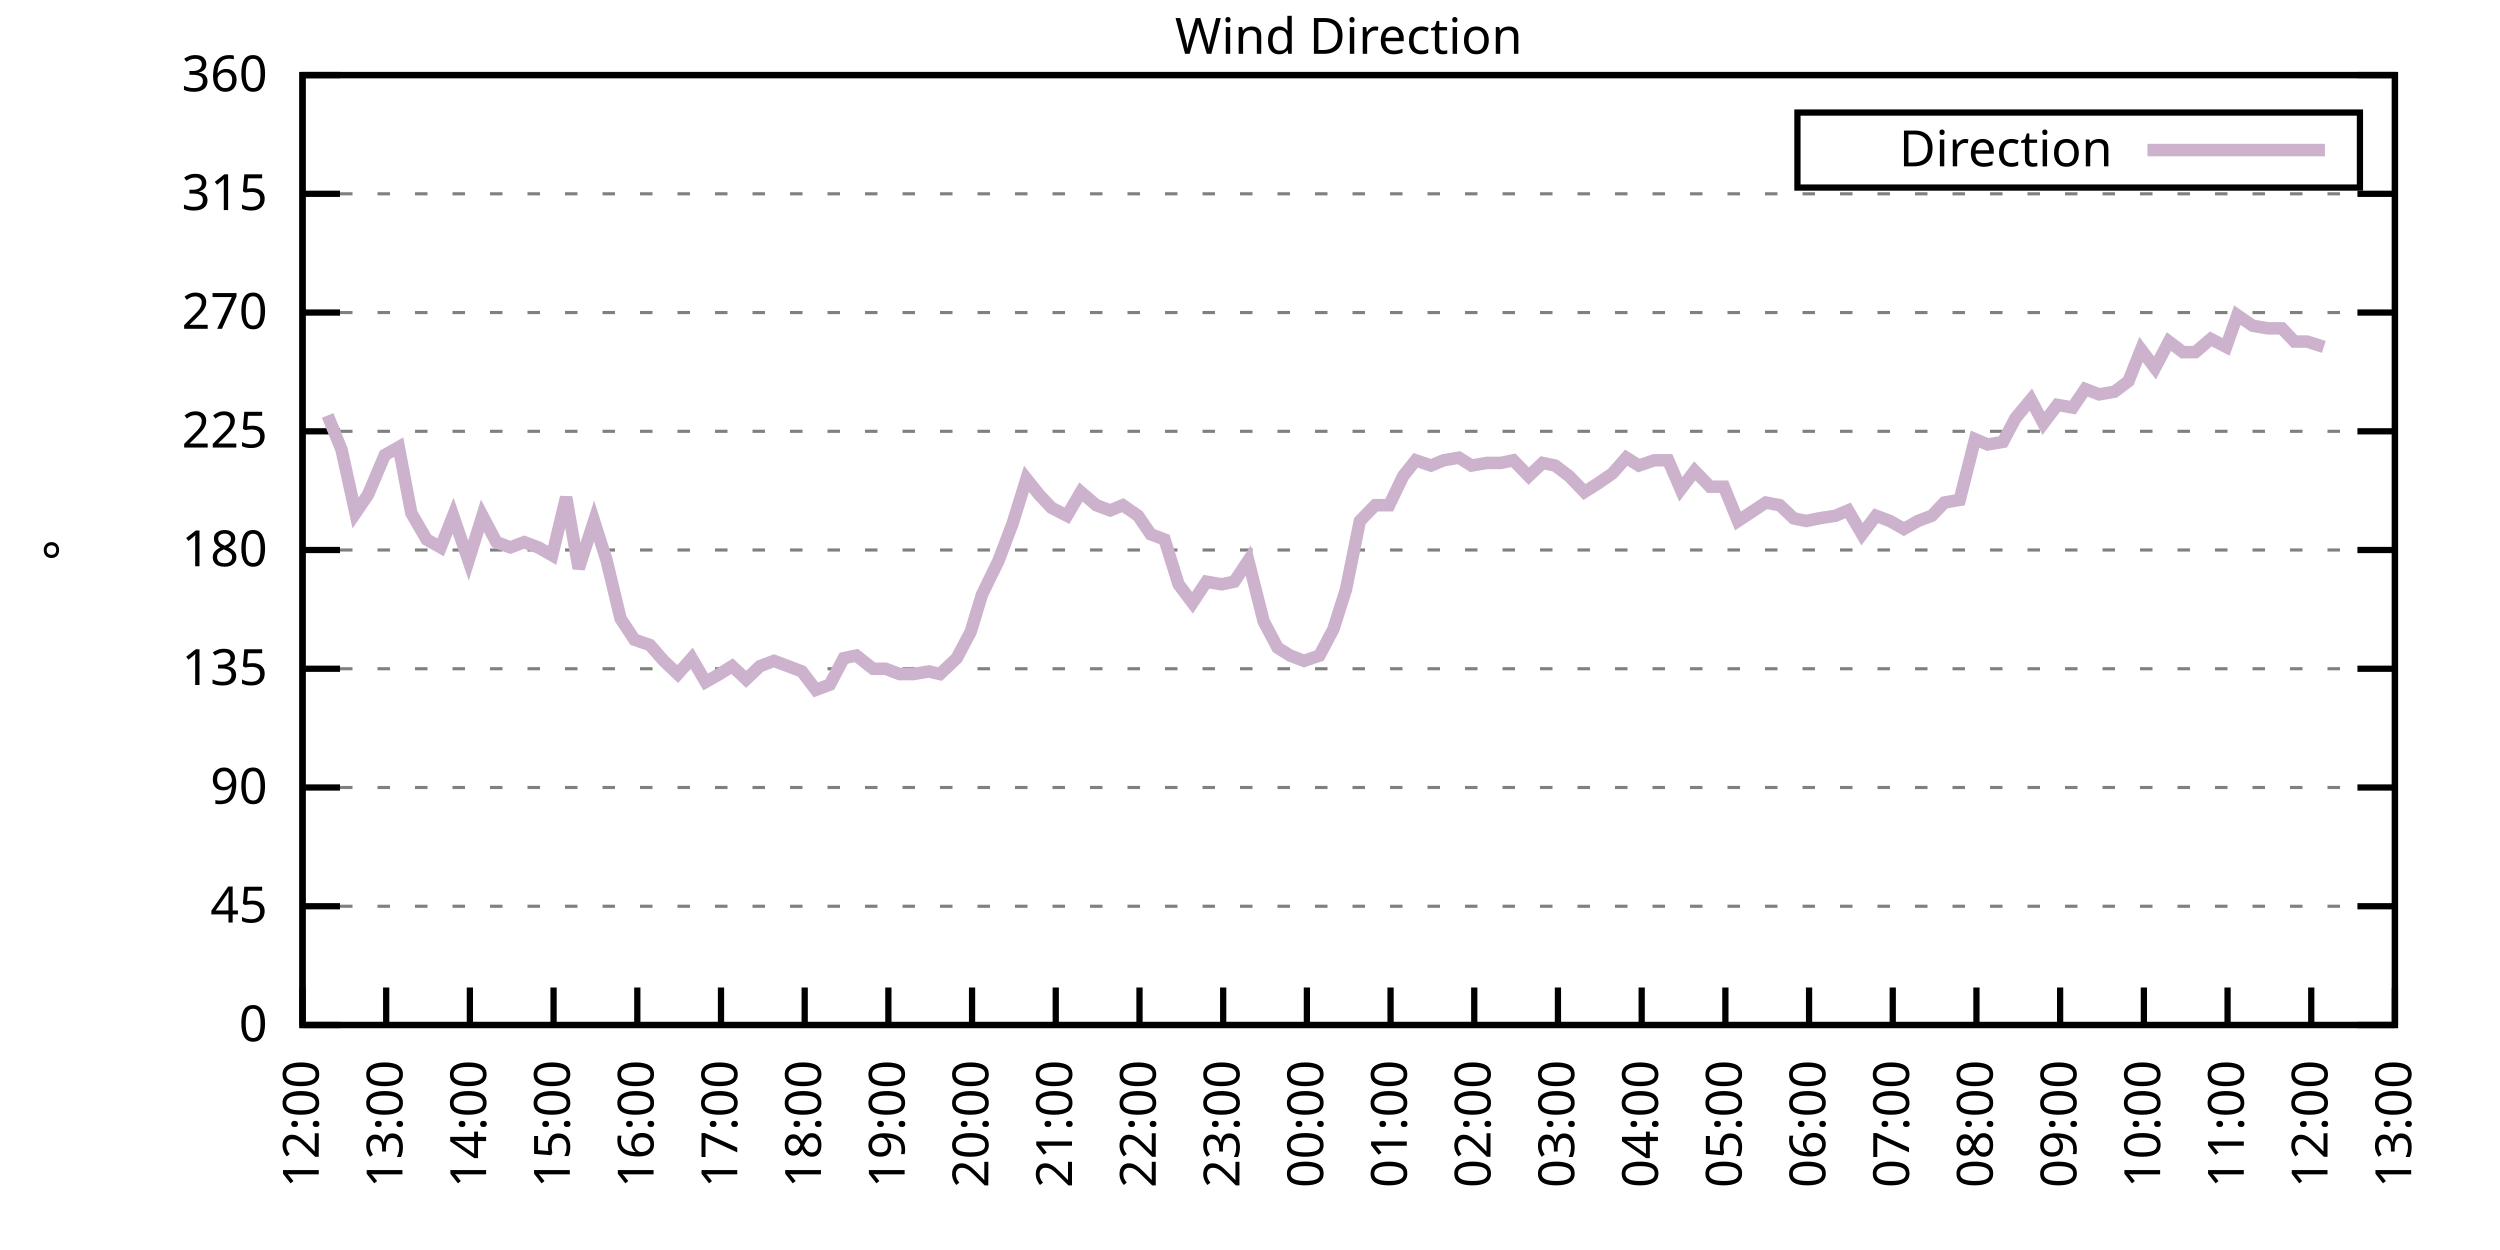
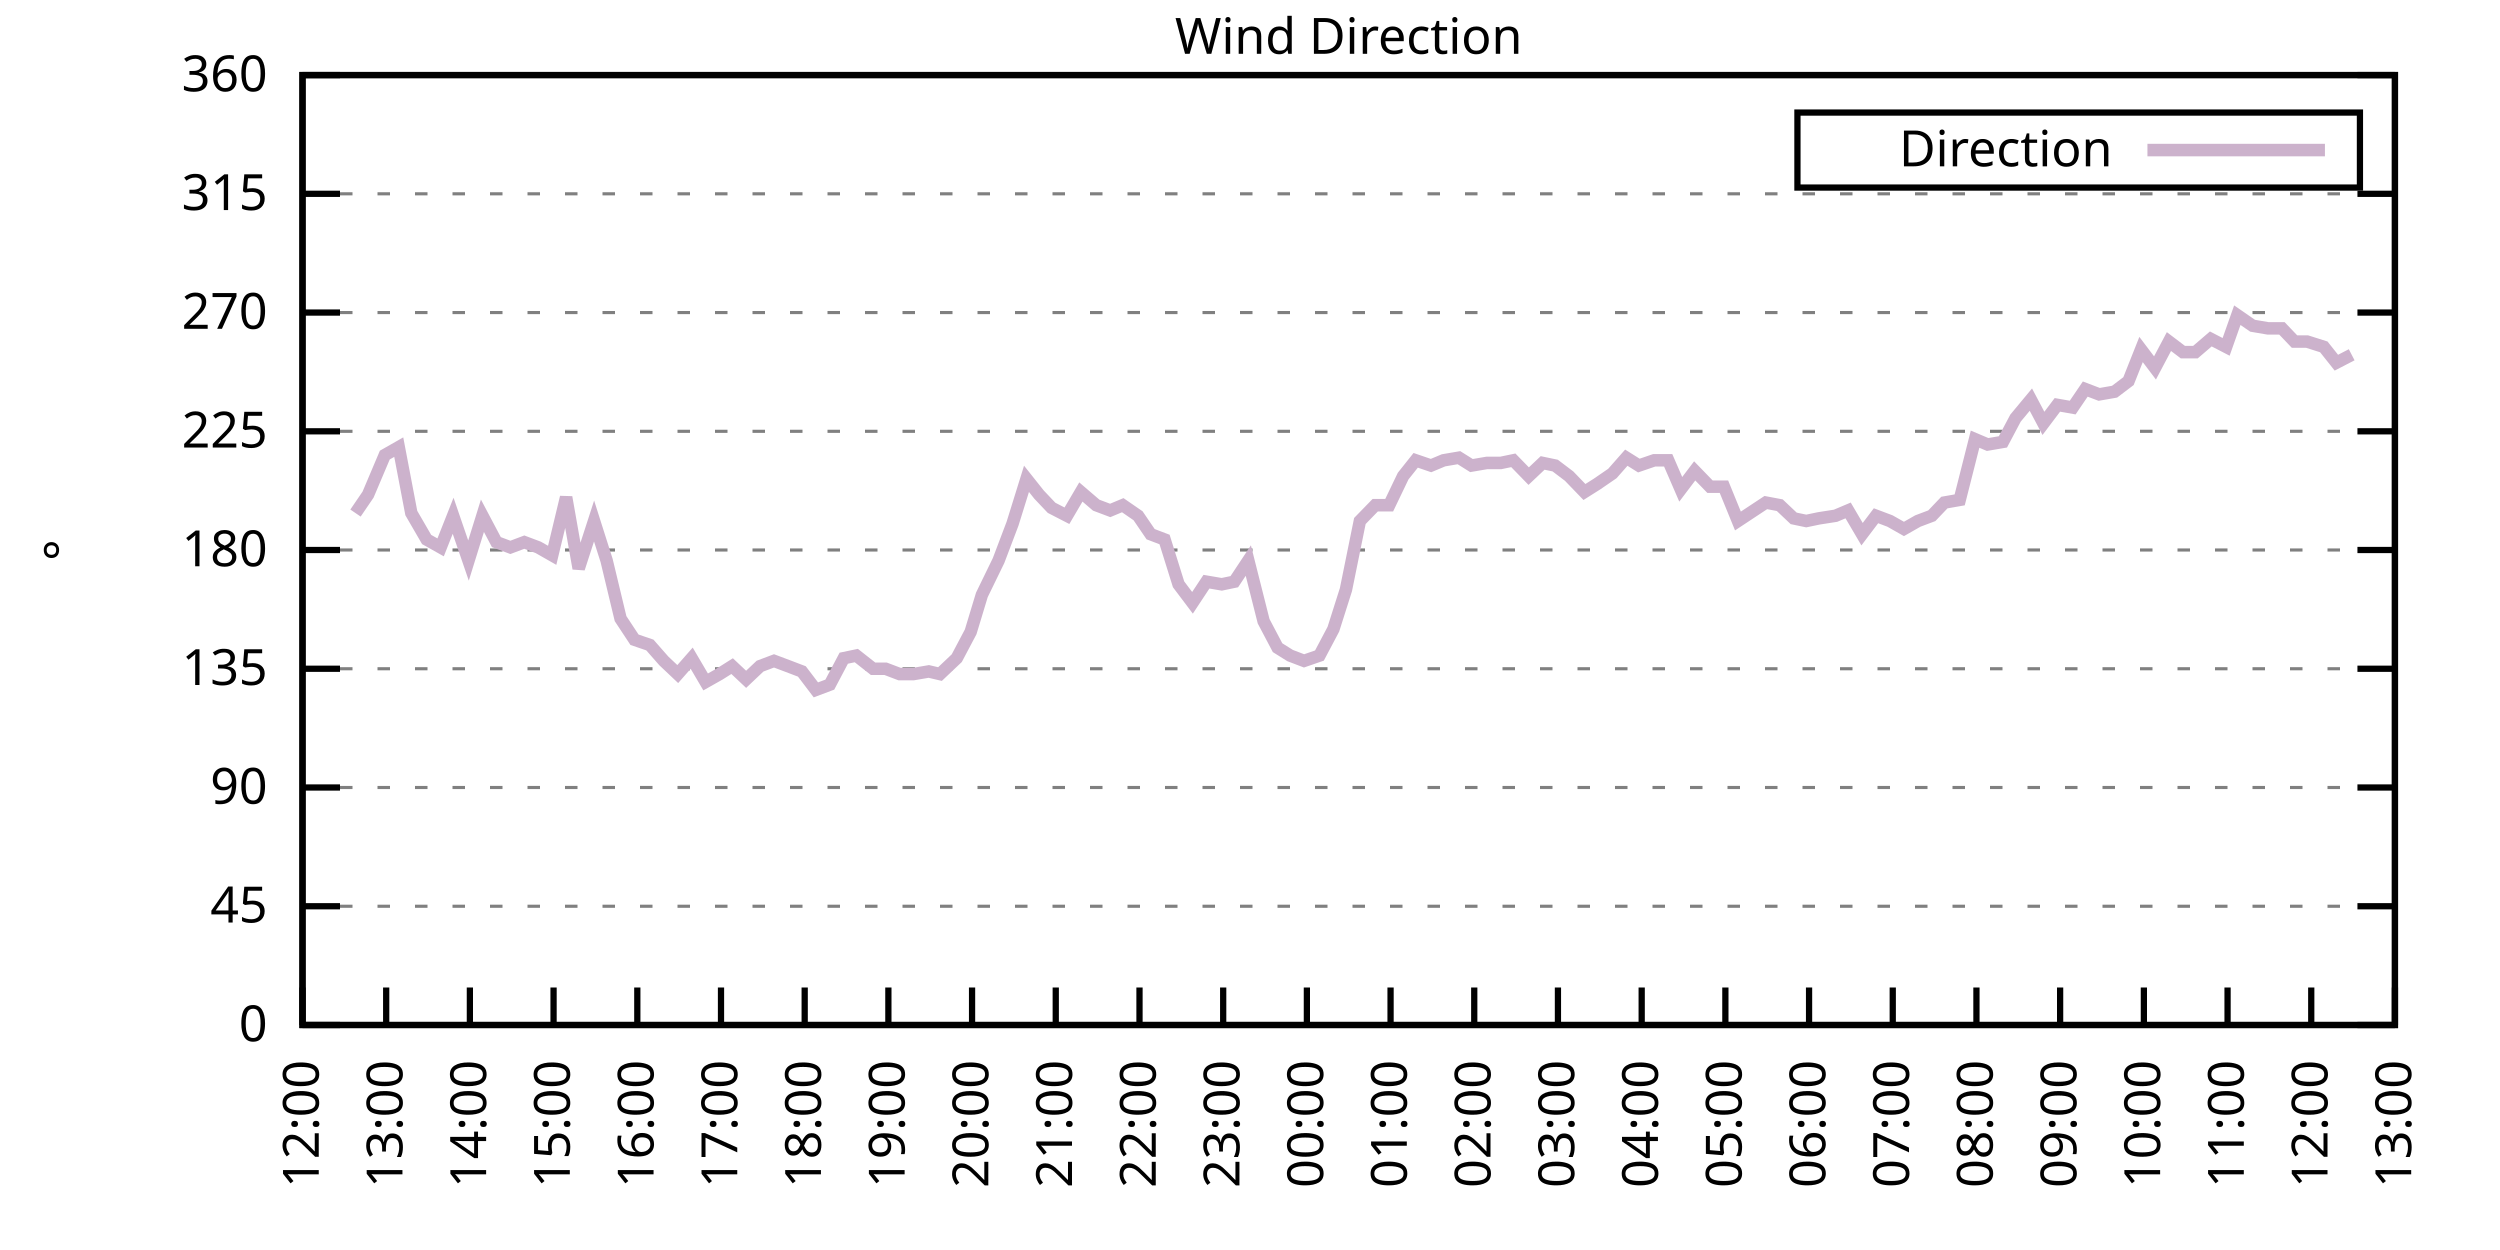
<svg xmlns="http://www.w3.org/2000/svg" xmlns:xlink="http://www.w3.org/1999/xlink" width="400" height="200" viewBox="0 0 400 200">
  <g id="gnuplot_canvas">
    <rect x="0" y="0" width="400" height="200" fill="none" />
    <defs>
      <circle id="gpDot" r="0.5" stroke-width="0.5" stroke="currentColor" />
      <path id="gpPt0" stroke-width="0.333" stroke="currentColor" d="M-1,0 h2 M0,-1 v2" />
      <path id="gpPt1" stroke-width="0.333" stroke="currentColor" d="M-1,-1 L1,1 M1,-1 L-1,1" />
      <path id="gpPt2" stroke-width="0.333" stroke="currentColor" d="M-1,0 L1,0 M0,-1 L0,1 M-1,-1 L1,1 M-1,1 L1,-1" />
      <rect id="gpPt3" stroke-width="0.333" stroke="currentColor" x="-1" y="-1" width="2" height="2" />
      <rect id="gpPt4" stroke-width="0.333" stroke="currentColor" fill="currentColor" x="-1" y="-1" width="2" height="2" />
      <circle id="gpPt5" stroke-width="0.333" stroke="currentColor" cx="0" cy="0" r="1" />
      <use xlink:href="#gpPt5" id="gpPt6" fill="currentColor" stroke="none" />
      <path id="gpPt7" stroke-width="0.333" stroke="currentColor" d="M0,-1.33 L-1.33,0.67 L1.33,0.67 z" />
      <use xlink:href="#gpPt7" id="gpPt8" fill="currentColor" stroke="none" />
      <use xlink:href="#gpPt7" id="gpPt9" stroke="currentColor" transform="rotate(180)" />
      <use xlink:href="#gpPt9" id="gpPt10" fill="currentColor" stroke="none" />
      <use xlink:href="#gpPt3" id="gpPt11" stroke="currentColor" transform="rotate(45)" />
      <use xlink:href="#gpPt11" id="gpPt12" fill="currentColor" stroke="none" />
      <path id="gpPt13" stroke-width="0.333" stroke="currentColor" d="M0,1.330 L1.265,0.411 L0.782,-1.067 L-0.782,-1.076 L-1.265,0.411 z" />
      <use xlink:href="#gpPt13" id="gpPt14" fill="currentColor" stroke="none" />
      <filter id="textbox" filterUnits="objectBoundingBox" x="0" y="0" height="1" width="1">
        <feFlood flood-color="white" flood-opacity="1" result="bgnd" />
        <feComposite in="SourceGraphic" in2="bgnd" operator="atop" />
      </filter>
      <filter id="greybox" filterUnits="objectBoundingBox" x="0" y="0" height="1" width="1">
        <feFlood flood-color="lightgrey" flood-opacity="1" result="grey" />
        <feComposite in="SourceGraphic" in2="grey" operator="atop" />
      </filter>
    </defs>
    <g fill="none" color="white" stroke="currentColor" stroke-width="1.00" stroke-linecap="butt" stroke-linejoin="miter">
</g>
    <g fill="none" color="black" stroke="currentColor" stroke-width="1.00" stroke-linecap="butt" stroke-linejoin="miter">
      <g stroke="none" shape-rendering="crispEdges">
        <polygon fill="rgb(255, 255, 255)" points="48.40,164.00 383.18,164.00 383.18,12.02 48.40,12.02 " />
      </g>
    </g>
    <g fill="none" color="black" stroke="currentColor" stroke-width="1.00" stroke-linecap="butt" stroke-linejoin="miter">
</g>
    <g fill="none" color="black" stroke="black" stroke-width="0.50" stroke-linecap="butt" stroke-linejoin="miter">
</g>
    <g fill="none" color="gray" stroke="currentColor" stroke-width="0.50" stroke-linecap="butt" stroke-linejoin="miter">
      <path stroke="gray" stroke-dasharray="2,4" class="gridline" d="M48.40,164.00 L383.19,164.00  " />
    </g>
    <g fill="none" color="gray" stroke="gray" stroke-width="1.00" stroke-linecap="butt" stroke-linejoin="miter">
</g>
    <g fill="none" color="black" stroke="currentColor" stroke-width="1.00" stroke-linecap="butt" stroke-linejoin="miter">
      <path stroke="black" d="M48.40,164.00 L54.40,164.00 M383.19,164.00 L377.19,164.00  " />
      <g transform="translate(42.80,166.60)" stroke="none" fill="black" font-family="Sans" font-size="8.00" text-anchor="end">
        <text>
          <tspan font-family="Sans"> 0</tspan>
        </text>
      </g>
    </g>
    <g fill="none" color="black" stroke="currentColor" stroke-width="1.00" stroke-linecap="butt" stroke-linejoin="miter">
</g>
    <g fill="none" color="black" stroke="black" stroke-width="0.50" stroke-linecap="butt" stroke-linejoin="miter">
</g>
    <g fill="none" color="gray" stroke="currentColor" stroke-width="0.50" stroke-linecap="butt" stroke-linejoin="miter">
      <path stroke="gray" stroke-dasharray="2,4" class="gridline" d="M48.40,145.00 L383.19,145.00  " />
    </g>
    <g fill="none" color="gray" stroke="gray" stroke-width="1.00" stroke-linecap="butt" stroke-linejoin="miter">
</g>
    <g fill="none" color="black" stroke="currentColor" stroke-width="1.00" stroke-linecap="butt" stroke-linejoin="miter">
      <path stroke="black" d="M48.40,145.00 L54.40,145.00 M383.19,145.00 L377.19,145.00  " />
      <g transform="translate(42.80,147.60)" stroke="none" fill="black" font-family="Sans" font-size="8.00" text-anchor="end">
        <text>
          <tspan font-family="Sans"> 45</tspan>
        </text>
      </g>
    </g>
    <g fill="none" color="black" stroke="currentColor" stroke-width="1.00" stroke-linecap="butt" stroke-linejoin="miter">
</g>
    <g fill="none" color="black" stroke="black" stroke-width="0.50" stroke-linecap="butt" stroke-linejoin="miter">
</g>
    <g fill="none" color="gray" stroke="currentColor" stroke-width="0.50" stroke-linecap="butt" stroke-linejoin="miter">
      <path stroke="gray" stroke-dasharray="2,4" class="gridline" d="M48.40,126.00 L383.19,126.00  " />
    </g>
    <g fill="none" color="gray" stroke="gray" stroke-width="1.00" stroke-linecap="butt" stroke-linejoin="miter">
</g>
    <g fill="none" color="black" stroke="currentColor" stroke-width="1.00" stroke-linecap="butt" stroke-linejoin="miter">
      <path stroke="black" d="M48.40,126.00 L54.40,126.00 M383.19,126.00 L377.19,126.00  " />
      <g transform="translate(42.80,128.60)" stroke="none" fill="black" font-family="Sans" font-size="8.00" text-anchor="end">
        <text>
          <tspan font-family="Sans"> 90</tspan>
        </text>
      </g>
    </g>
    <g fill="none" color="black" stroke="currentColor" stroke-width="1.00" stroke-linecap="butt" stroke-linejoin="miter">
</g>
    <g fill="none" color="black" stroke="black" stroke-width="0.50" stroke-linecap="butt" stroke-linejoin="miter">
</g>
    <g fill="none" color="gray" stroke="currentColor" stroke-width="0.50" stroke-linecap="butt" stroke-linejoin="miter">
      <path stroke="gray" stroke-dasharray="2,4" class="gridline" d="M48.40,107.00 L383.19,107.00  " />
    </g>
    <g fill="none" color="gray" stroke="gray" stroke-width="1.00" stroke-linecap="butt" stroke-linejoin="miter">
</g>
    <g fill="none" color="black" stroke="currentColor" stroke-width="1.00" stroke-linecap="butt" stroke-linejoin="miter">
      <path stroke="black" d="M48.40,107.00 L54.40,107.00 M383.19,107.00 L377.19,107.00  " />
      <g transform="translate(42.80,109.60)" stroke="none" fill="black" font-family="Sans" font-size="8.00" text-anchor="end">
        <text>
          <tspan font-family="Sans"> 135</tspan>
        </text>
      </g>
    </g>
    <g fill="none" color="black" stroke="currentColor" stroke-width="1.00" stroke-linecap="butt" stroke-linejoin="miter">
</g>
    <g fill="none" color="black" stroke="black" stroke-width="0.50" stroke-linecap="butt" stroke-linejoin="miter">
</g>
    <g fill="none" color="gray" stroke="currentColor" stroke-width="0.50" stroke-linecap="butt" stroke-linejoin="miter">
      <path stroke="gray" stroke-dasharray="2,4" class="gridline" d="M48.40,88.00 L383.19,88.00  " />
    </g>
    <g fill="none" color="gray" stroke="gray" stroke-width="1.00" stroke-linecap="butt" stroke-linejoin="miter">
</g>
    <g fill="none" color="black" stroke="currentColor" stroke-width="1.00" stroke-linecap="butt" stroke-linejoin="miter">
      <path stroke="black" d="M48.40,88.00 L54.40,88.00 M383.19,88.00 L377.19,88.00  " />
      <g transform="translate(42.80,90.60)" stroke="none" fill="black" font-family="Sans" font-size="8.00" text-anchor="end">
        <text>
          <tspan font-family="Sans"> 180</tspan>
        </text>
      </g>
    </g>
    <g fill="none" color="black" stroke="currentColor" stroke-width="1.00" stroke-linecap="butt" stroke-linejoin="miter">
</g>
    <g fill="none" color="black" stroke="black" stroke-width="0.50" stroke-linecap="butt" stroke-linejoin="miter">
</g>
    <g fill="none" color="gray" stroke="currentColor" stroke-width="0.50" stroke-linecap="butt" stroke-linejoin="miter">
      <path stroke="gray" stroke-dasharray="2,4" class="gridline" d="M48.40,69.01 L383.19,69.01  " />
    </g>
    <g fill="none" color="gray" stroke="gray" stroke-width="1.00" stroke-linecap="butt" stroke-linejoin="miter">
</g>
    <g fill="none" color="black" stroke="currentColor" stroke-width="1.00" stroke-linecap="butt" stroke-linejoin="miter">
      <path stroke="black" d="M48.40,69.01 L54.40,69.01 M383.19,69.01 L377.19,69.01  " />
      <g transform="translate(42.80,71.61)" stroke="none" fill="black" font-family="Sans" font-size="8.00" text-anchor="end">
        <text>
          <tspan font-family="Sans"> 225</tspan>
        </text>
      </g>
    </g>
    <g fill="none" color="black" stroke="currentColor" stroke-width="1.00" stroke-linecap="butt" stroke-linejoin="miter">
</g>
    <g fill="none" color="black" stroke="black" stroke-width="0.50" stroke-linecap="butt" stroke-linejoin="miter">
</g>
    <g fill="none" color="gray" stroke="currentColor" stroke-width="0.50" stroke-linecap="butt" stroke-linejoin="miter">
      <path stroke="gray" stroke-dasharray="2,4" class="gridline" d="M48.40,50.01 L383.19,50.01  " />
    </g>
    <g fill="none" color="gray" stroke="gray" stroke-width="1.00" stroke-linecap="butt" stroke-linejoin="miter">
</g>
    <g fill="none" color="black" stroke="currentColor" stroke-width="1.00" stroke-linecap="butt" stroke-linejoin="miter">
      <path stroke="black" d="M48.40,50.01 L54.40,50.01 M383.19,50.01 L377.19,50.01  " />
      <g transform="translate(42.80,52.61)" stroke="none" fill="black" font-family="Sans" font-size="8.00" text-anchor="end">
        <text>
          <tspan font-family="Sans"> 270</tspan>
        </text>
      </g>
    </g>
    <g fill="none" color="black" stroke="currentColor" stroke-width="1.00" stroke-linecap="butt" stroke-linejoin="miter">
</g>
    <g fill="none" color="black" stroke="black" stroke-width="0.50" stroke-linecap="butt" stroke-linejoin="miter">
</g>
    <g fill="none" color="gray" stroke="currentColor" stroke-width="0.50" stroke-linecap="butt" stroke-linejoin="miter">
      <path stroke="gray" stroke-dasharray="2,4" class="gridline" d="M48.40,31.01 L383.19,31.01  " />
    </g>
    <g fill="none" color="gray" stroke="gray" stroke-width="1.00" stroke-linecap="butt" stroke-linejoin="miter">
</g>
    <g fill="none" color="black" stroke="currentColor" stroke-width="1.00" stroke-linecap="butt" stroke-linejoin="miter">
      <path stroke="black" d="M48.40,31.01 L54.40,31.01 M383.19,31.01 L377.19,31.01  " />
      <g transform="translate(42.80,33.61)" stroke="none" fill="black" font-family="Sans" font-size="8.00" text-anchor="end">
        <text>
          <tspan font-family="Sans"> 315</tspan>
        </text>
      </g>
    </g>
    <g fill="none" color="black" stroke="currentColor" stroke-width="1.00" stroke-linecap="butt" stroke-linejoin="miter">
</g>
    <g fill="none" color="black" stroke="black" stroke-width="0.50" stroke-linecap="butt" stroke-linejoin="miter">
</g>
    <g fill="none" color="gray" stroke="currentColor" stroke-width="0.50" stroke-linecap="butt" stroke-linejoin="miter">
      <path stroke="gray" stroke-dasharray="2,4" class="gridline" d="M48.40,12.01 L383.19,12.01  " />
    </g>
    <g fill="none" color="gray" stroke="gray" stroke-width="1.00" stroke-linecap="butt" stroke-linejoin="miter">
</g>
    <g fill="none" color="black" stroke="currentColor" stroke-width="1.00" stroke-linecap="butt" stroke-linejoin="miter">
      <path stroke="black" d="M48.40,12.01 L54.40,12.01 M383.19,12.01 L377.19,12.01  " />
      <g transform="translate(42.80,14.61)" stroke="none" fill="black" font-family="Sans" font-size="8.00" text-anchor="end">
        <text>
          <tspan font-family="Sans"> 360</tspan>
        </text>
      </g>
    </g>
    <g fill="none" color="black" stroke="currentColor" stroke-width="1.00" stroke-linecap="butt" stroke-linejoin="miter">
      <path stroke="black" d="M48.40,164.00 L48.40,158.00  " />
      <g transform="translate(51.00,169.60) rotate(270.00)" stroke="none" fill="black" font-family="Sans" font-size="8.00" text-anchor="end">
        <text>
          <tspan font-family="Sans">12:00</tspan>
        </text>
      </g>
    </g>
    <g fill="none" color="black" stroke="currentColor" stroke-width="1.00" stroke-linecap="butt" stroke-linejoin="miter">
      <path stroke="black" d="M61.79,164.00 L61.79,158.00  " />
      <g transform="translate(64.39,169.60) rotate(270.00)" stroke="none" fill="black" font-family="Sans" font-size="8.00" text-anchor="end">
        <text>
          <tspan font-family="Sans">13:00</tspan>
        </text>
      </g>
    </g>
    <g fill="none" color="black" stroke="currentColor" stroke-width="1.00" stroke-linecap="butt" stroke-linejoin="miter">
      <path stroke="black" d="M75.18,164.00 L75.18,158.00  " />
      <g transform="translate(77.78,169.60) rotate(270.00)" stroke="none" fill="black" font-family="Sans" font-size="8.00" text-anchor="end">
        <text>
          <tspan font-family="Sans">14:00</tspan>
        </text>
      </g>
    </g>
    <g fill="none" color="black" stroke="currentColor" stroke-width="1.00" stroke-linecap="butt" stroke-linejoin="miter">
      <path stroke="black" d="M88.57,164.00 L88.57,158.00  " />
      <g transform="translate(91.17,169.60) rotate(270.00)" stroke="none" fill="black" font-family="Sans" font-size="8.00" text-anchor="end">
        <text>
          <tspan font-family="Sans">15:00</tspan>
        </text>
      </g>
    </g>
    <g fill="none" color="black" stroke="currentColor" stroke-width="1.00" stroke-linecap="butt" stroke-linejoin="miter">
      <path stroke="black" d="M101.97,164.00 L101.97,158.00  " />
      <g transform="translate(104.57,169.60) rotate(270.00)" stroke="none" fill="black" font-family="Sans" font-size="8.00" text-anchor="end">
        <text>
          <tspan font-family="Sans">16:00</tspan>
        </text>
      </g>
    </g>
    <g fill="none" color="black" stroke="currentColor" stroke-width="1.00" stroke-linecap="butt" stroke-linejoin="miter">
      <path stroke="black" d="M115.36,164.00 L115.36,158.00  " />
      <g transform="translate(117.96,169.60) rotate(270.00)" stroke="none" fill="black" font-family="Sans" font-size="8.00" text-anchor="end">
        <text>
          <tspan font-family="Sans">17:00</tspan>
        </text>
      </g>
    </g>
    <g fill="none" color="black" stroke="currentColor" stroke-width="1.00" stroke-linecap="butt" stroke-linejoin="miter">
      <path stroke="black" d="M128.75,164.00 L128.75,158.00  " />
      <g transform="translate(131.35,169.60) rotate(270.00)" stroke="none" fill="black" font-family="Sans" font-size="8.00" text-anchor="end">
        <text>
          <tspan font-family="Sans">18:00</tspan>
        </text>
      </g>
    </g>
    <g fill="none" color="black" stroke="currentColor" stroke-width="1.00" stroke-linecap="butt" stroke-linejoin="miter">
      <path stroke="black" d="M142.14,164.00 L142.14,158.00  " />
      <g transform="translate(144.74,169.60) rotate(270.00)" stroke="none" fill="black" font-family="Sans" font-size="8.00" text-anchor="end">
        <text>
          <tspan font-family="Sans">19:00</tspan>
        </text>
      </g>
    </g>
    <g fill="none" color="black" stroke="currentColor" stroke-width="1.00" stroke-linecap="butt" stroke-linejoin="miter">
      <path stroke="black" d="M155.53,164.00 L155.53,158.00  " />
      <g transform="translate(158.13,169.60) rotate(270.00)" stroke="none" fill="black" font-family="Sans" font-size="8.00" text-anchor="end">
        <text>
          <tspan font-family="Sans">20:00</tspan>
        </text>
      </g>
    </g>
    <g fill="none" color="black" stroke="currentColor" stroke-width="1.00" stroke-linecap="butt" stroke-linejoin="miter">
      <path stroke="black" d="M168.92,164.00 L168.92,158.00  " />
      <g transform="translate(171.52,169.60) rotate(270.00)" stroke="none" fill="black" font-family="Sans" font-size="8.00" text-anchor="end">
        <text>
          <tspan font-family="Sans">21:00</tspan>
        </text>
      </g>
    </g>
    <g fill="none" color="black" stroke="currentColor" stroke-width="1.00" stroke-linecap="butt" stroke-linejoin="miter">
      <path stroke="black" d="M182.32,164.00 L182.32,158.00  " />
      <g transform="translate(184.92,169.60) rotate(270.00)" stroke="none" fill="black" font-family="Sans" font-size="8.00" text-anchor="end">
        <text>
          <tspan font-family="Sans">22:00</tspan>
        </text>
      </g>
    </g>
    <g fill="none" color="black" stroke="currentColor" stroke-width="1.00" stroke-linecap="butt" stroke-linejoin="miter">
      <path stroke="black" d="M195.71,164.00 L195.71,158.00  " />
      <g transform="translate(198.31,169.60) rotate(270.00)" stroke="none" fill="black" font-family="Sans" font-size="8.00" text-anchor="end">
        <text>
          <tspan font-family="Sans">23:00</tspan>
        </text>
      </g>
    </g>
    <g fill="none" color="black" stroke="currentColor" stroke-width="1.00" stroke-linecap="butt" stroke-linejoin="miter">
      <path stroke="black" d="M209.10,164.00 L209.10,158.00  " />
      <g transform="translate(211.70,169.60) rotate(270.00)" stroke="none" fill="black" font-family="Sans" font-size="8.00" text-anchor="end">
        <text>
          <tspan font-family="Sans">00:00</tspan>
        </text>
      </g>
    </g>
    <g fill="none" color="black" stroke="currentColor" stroke-width="1.00" stroke-linecap="butt" stroke-linejoin="miter">
      <path stroke="black" d="M222.49,164.00 L222.49,158.00  " />
      <g transform="translate(225.09,169.60) rotate(270.00)" stroke="none" fill="black" font-family="Sans" font-size="8.00" text-anchor="end">
        <text>
          <tspan font-family="Sans">01:00</tspan>
        </text>
      </g>
    </g>
    <g fill="none" color="black" stroke="currentColor" stroke-width="1.00" stroke-linecap="butt" stroke-linejoin="miter">
      <path stroke="black" d="M235.88,164.00 L235.88,158.00  " />
      <g transform="translate(238.48,169.60) rotate(270.00)" stroke="none" fill="black" font-family="Sans" font-size="8.00" text-anchor="end">
        <text>
          <tspan font-family="Sans">02:00</tspan>
        </text>
      </g>
    </g>
    <g fill="none" color="black" stroke="currentColor" stroke-width="1.00" stroke-linecap="butt" stroke-linejoin="miter">
      <path stroke="black" d="M249.27,164.00 L249.27,158.00  " />
      <g transform="translate(251.87,169.60) rotate(270.00)" stroke="none" fill="black" font-family="Sans" font-size="8.00" text-anchor="end">
        <text>
          <tspan font-family="Sans">03:00</tspan>
        </text>
      </g>
    </g>
    <g fill="none" color="black" stroke="currentColor" stroke-width="1.00" stroke-linecap="butt" stroke-linejoin="miter">
      <path stroke="black" d="M262.67,164.00 L262.67,158.00  " />
      <g transform="translate(265.27,169.60) rotate(270.00)" stroke="none" fill="black" font-family="Sans" font-size="8.00" text-anchor="end">
        <text>
          <tspan font-family="Sans">04:00</tspan>
        </text>
      </g>
    </g>
    <g fill="none" color="black" stroke="currentColor" stroke-width="1.00" stroke-linecap="butt" stroke-linejoin="miter">
      <path stroke="black" d="M276.06,164.00 L276.06,158.00  " />
      <g transform="translate(278.66,169.60) rotate(270.00)" stroke="none" fill="black" font-family="Sans" font-size="8.00" text-anchor="end">
        <text>
          <tspan font-family="Sans">05:00</tspan>
        </text>
      </g>
    </g>
    <g fill="none" color="black" stroke="currentColor" stroke-width="1.00" stroke-linecap="butt" stroke-linejoin="miter">
      <path stroke="black" d="M289.45,164.00 L289.45,158.00  " />
      <g transform="translate(292.05,169.60) rotate(270.00)" stroke="none" fill="black" font-family="Sans" font-size="8.00" text-anchor="end">
        <text>
          <tspan font-family="Sans">06:00</tspan>
        </text>
      </g>
    </g>
    <g fill="none" color="black" stroke="currentColor" stroke-width="1.00" stroke-linecap="butt" stroke-linejoin="miter">
      <path stroke="black" d="M302.84,164.00 L302.84,158.00  " />
      <g transform="translate(305.44,169.60) rotate(270.00)" stroke="none" fill="black" font-family="Sans" font-size="8.00" text-anchor="end">
        <text>
          <tspan font-family="Sans">07:00</tspan>
        </text>
      </g>
    </g>
    <g fill="none" color="black" stroke="currentColor" stroke-width="1.00" stroke-linecap="butt" stroke-linejoin="miter">
      <path stroke="black" d="M316.23,164.00 L316.23,158.00  " />
      <g transform="translate(318.83,169.60) rotate(270.00)" stroke="none" fill="black" font-family="Sans" font-size="8.00" text-anchor="end">
        <text>
          <tspan font-family="Sans">08:00</tspan>
        </text>
      </g>
    </g>
    <g fill="none" color="black" stroke="currentColor" stroke-width="1.00" stroke-linecap="butt" stroke-linejoin="miter">
      <path stroke="black" d="M329.62,164.00 L329.62,158.00  " />
      <g transform="translate(332.22,169.60) rotate(270.00)" stroke="none" fill="black" font-family="Sans" font-size="8.00" text-anchor="end">
        <text>
          <tspan font-family="Sans">09:00</tspan>
        </text>
      </g>
    </g>
    <g fill="none" color="black" stroke="currentColor" stroke-width="1.00" stroke-linecap="butt" stroke-linejoin="miter">
      <path stroke="black" d="M343.02,164.00 L343.02,158.00  " />
      <g transform="translate(345.62,169.60) rotate(270.00)" stroke="none" fill="black" font-family="Sans" font-size="8.00" text-anchor="end">
        <text>
          <tspan font-family="Sans">10:00</tspan>
        </text>
      </g>
    </g>
    <g fill="none" color="black" stroke="currentColor" stroke-width="1.00" stroke-linecap="butt" stroke-linejoin="miter">
      <path stroke="black" d="M356.41,164.00 L356.41,158.00  " />
      <g transform="translate(359.01,169.60) rotate(270.00)" stroke="none" fill="black" font-family="Sans" font-size="8.00" text-anchor="end">
        <text>
          <tspan font-family="Sans">11:00</tspan>
        </text>
      </g>
    </g>
    <g fill="none" color="black" stroke="currentColor" stroke-width="1.00" stroke-linecap="butt" stroke-linejoin="miter">
      <path stroke="black" d="M369.80,164.00 L369.80,158.00  " />
      <g transform="translate(372.40,169.60) rotate(270.00)" stroke="none" fill="black" font-family="Sans" font-size="8.00" text-anchor="end">
        <text>
          <tspan font-family="Sans">12:00</tspan>
        </text>
      </g>
    </g>
    <g fill="none" color="black" stroke="currentColor" stroke-width="1.00" stroke-linecap="butt" stroke-linejoin="miter">
      <path stroke="black" d="M383.19,164.00 L383.19,158.00  " />
      <g transform="translate(385.79,169.60) rotate(270.00)" stroke="none" fill="black" font-family="Sans" font-size="8.00" text-anchor="end">
        <text>
          <tspan font-family="Sans">13:00</tspan>
        </text>
      </g>
    </g>
    <g fill="none" color="black" stroke="currentColor" stroke-width="1.00" stroke-linecap="butt" stroke-linejoin="miter">
</g>
    <g fill="none" color="black" stroke="currentColor" stroke-width="1.00" stroke-linecap="butt" stroke-linejoin="miter">
      <path stroke="black" d="M48.40,12.01 L48.40,164.00 L383.19,164.00 L383.19,12.01 L48.40,12.01 Z  " />
    </g>
    <g fill="none" color="black" stroke="currentColor" stroke-width="1.00" stroke-linecap="butt" stroke-linejoin="miter">
</g>
    <g fill="none" color="black" stroke="currentColor" stroke-width="1.00" stroke-linecap="butt" stroke-linejoin="miter">
      <path stroke="black" d="M287.59,30.01 L287.59,18.01 L377.59,18.01 L377.59,30.01 L287.59,30.01 Z  " />
    </g>
    <g id="Wind_direction_plot_1">
      <g fill="none" color="white" stroke="black" stroke-width="2.00" stroke-linecap="butt" stroke-linejoin="miter">
</g>
      <g fill="none" color="black" stroke="currentColor" stroke-width="2.00" stroke-linecap="butt" stroke-linejoin="miter">
        <g transform="translate(337.99,26.61)" stroke="none" fill="black" font-family="Sans" font-size="8.00" text-anchor="end">
          <text>
            <tspan font-family="Sans">Direction</tspan>
          </text>
        </g>
      </g>
      <g fill="none" color="black" stroke="currentColor" stroke-width="2.00" stroke-linecap="butt" stroke-linejoin="miter">
-         <path stroke="rgb(204, 178, 204)" d="M343.59,24.01 L371.99,24.01 M52.42,66.47 L54.65,71.96 L56.88,82.09 L58.89,79.14 L61.57,72.81 L63.80,71.54   L65.81,82.09 L68.26,86.32 L70.50,87.58 L72.50,82.52 L74.96,89.69 L77.19,82.52 L79.42,86.74 L81.66,87.58   L83.89,86.74 L86.12,87.58 L88.35,88.85 L90.58,79.56 L92.59,90.96 L95.05,83.36 L97.06,89.69 L99.29,98.98   L101.52,102.36 L103.98,103.20 L106.21,105.74 L108.44,107.85 L110.67,105.31 L112.90,109.11 L115.13,107.85 L117.14,106.58   L119.38,108.69 L121.61,106.58 L123.84,105.74 L126.07,106.58 L128.30,107.43 L130.54,110.38 L132.77,109.54 L135.00,105.31   L137.01,104.89 L139.69,107.00 L141.69,107.00 L143.93,107.85 L146.16,107.85 L148.61,107.43 L150.40,107.85 L153.08,105.31   L155.31,101.09 L157.10,95.18 L159.77,89.69 L162.01,83.78 L164.24,76.61 L166.25,79.14 L168.25,81.25 L170.71,82.52   L172.94,78.72 L175.40,80.83 L177.63,81.67 L179.64,80.83 L182.09,82.52 L184.10,85.47 L186.33,86.32 L188.57,93.49   L190.80,96.45 L193.03,93.07 L195.48,93.49 L197.49,93.07 L199.73,89.69 L202.18,99.40 L204.41,103.63 L206.42,104.89   L208.65,105.74 L211.11,104.89 L213.34,100.67 L215.35,94.34 L217.58,83.36 L220.04,80.83 L222.27,80.83 L224.50,76.18   L226.51,73.65 L228.96,74.49 L230.97,73.65 L233.43,73.23 L235.44,74.49 L237.89,74.07 L240.12,74.07 L242.13,73.65   L244.59,76.18 L246.82,74.07 L248.83,74.49 L251.06,76.18 L253.51,78.72 L255.52,77.45 L257.98,75.76 L260.21,73.23   L262.22,74.49 L264.67,73.65 L266.91,73.65 L268.92,78.29 L271.15,75.34 L273.60,77.87 L275.83,77.87 L278.07,83.36   L282.53,80.41 L284.76,80.83 L286.99,82.94 L289.00,83.36 L291.01,82.94 L293.69,82.52 L295.70,81.67 L297.93,85.47   L300.16,82.52 L302.39,83.36 L304.63,84.63 L306.86,83.36 L309.09,82.52 L311.10,80.41 L313.55,79.98 L316.01,70.27   L318.02,71.12 L320.47,70.70 L322.48,66.90 L324.94,63.94 L326.95,67.74 L329.18,64.78 L331.63,65.21 L333.64,62.25   L335.87,63.10 L338.33,62.67 L340.56,60.98 L342.57,55.92 L344.80,58.87 L347.03,54.65 L349.26,56.34 L351.27,56.34   L353.73,54.23 L356.18,55.50 L357.97,50.43 L360.42,52.12 L362.88,52.54 L365.11,52.54 L367.12,54.65 L369.13,54.65   L371.81,55.50  " />
+         <path stroke="rgb(204, 178, 204)" d="M343.59,24.01 L371.99,24.01 M56.88,82.09 L58.89,79.14 L61.57,72.81 L63.80,71.54 L65.81,82.09 L68.26,86.32   L70.50,87.58 L72.50,82.52 L74.96,89.69 L77.19,82.52 L79.42,86.74 L81.66,87.58 L83.89,86.74 L86.12,87.58   L88.35,88.85 L90.58,79.56 L92.59,90.96 L95.05,83.36 L97.06,89.69 L99.29,98.98 L101.52,102.36 L103.98,103.20   L106.21,105.74 L108.44,107.85 L110.67,105.31 L112.90,109.11 L115.13,107.85 L117.14,106.58 L119.38,108.69 L121.61,106.58   L123.84,105.74 L126.07,106.58 L128.30,107.43 L130.54,110.38 L132.77,109.54 L135.00,105.31 L137.01,104.89 L139.69,107.00   L141.69,107.00 L143.93,107.85 L146.16,107.85 L148.61,107.43 L150.40,107.85 L153.08,105.31 L155.31,101.09 L157.10,95.18   L159.77,89.69 L162.01,83.78 L164.24,76.61 L166.25,79.14 L168.25,81.25 L170.71,82.52 L172.94,78.72 L175.40,80.83   L177.63,81.67 L179.64,80.83 L182.09,82.52 L184.10,85.47 L186.33,86.32 L188.57,93.49 L190.80,96.45 L193.03,93.07   L195.48,93.49 L197.49,93.07 L199.73,89.69 L202.18,99.40 L204.41,103.63 L206.42,104.89 L208.65,105.74 L211.11,104.89   L213.34,100.67 L215.35,94.34 L217.58,83.36 L220.04,80.83 L222.27,80.83 L224.50,76.18 L226.51,73.65 L228.96,74.49   L230.97,73.65 L233.43,73.23 L235.44,74.49 L237.89,74.07 L240.12,74.07 L242.13,73.65 L244.59,76.18 L246.82,74.07   L248.83,74.49 L251.06,76.18 L253.51,78.72 L255.52,77.45 L257.98,75.76 L260.21,73.23 L262.22,74.49 L264.67,73.65   L266.91,73.65 L268.92,78.29 L271.15,75.34 L273.60,77.87 L275.83,77.87 L278.07,83.36 L282.53,80.41 L284.76,80.83   L286.99,82.94 L289.00,83.36 L291.01,82.94 L293.69,82.52 L295.70,81.67 L297.93,85.47 L300.16,82.52 L302.39,83.36   L304.63,84.63 L306.86,83.36 L309.09,82.52 L311.10,80.41 L313.55,79.98 L316.01,70.27 L318.02,71.12 L320.47,70.70   L322.48,66.90 L324.94,63.94 L326.95,67.74 L329.18,64.78 L331.63,65.21 L333.64,62.25 L335.87,63.10 L338.33,62.67   L340.56,60.98 L342.57,55.92 L344.80,58.87 L347.03,54.65 L349.26,56.34 L351.27,56.34 L353.73,54.23 L356.18,55.50   L357.97,50.43 L360.42,52.12 L362.88,52.54 L365.11,52.54 L367.12,54.65 L369.13,54.65 L371.81,55.50 L373.82,58.03   L376.27,56.76  " />
      </g>
    </g>
    <g fill="none" color="black" stroke="currentColor" stroke-width="2.00" stroke-linecap="butt" stroke-linejoin="miter">
</g>
    <g fill="none" color="black" stroke="black" stroke-width="1.00" stroke-linecap="butt" stroke-linejoin="miter">
</g>
    <g fill="none" color="black" stroke="currentColor" stroke-width="1.00" stroke-linecap="butt" stroke-linejoin="miter">
      <path stroke="black" d="M48.40,12.01 L48.40,164.00 L383.19,164.00 L383.19,12.01 L48.40,12.01 Z  " />
      <g transform="translate(12.80,88.01) rotate(270.00)" stroke="none" fill="black" font-family="Sans" font-size="8.00" text-anchor="middle">
        <text>
          <tspan font-family="Sans">°</tspan>
        </text>
      </g>
    </g>
    <g fill="none" color="black" stroke="currentColor" stroke-width="1.00" stroke-linecap="butt" stroke-linejoin="miter">
</g>
    <g fill="none" color="black" stroke="currentColor" stroke-width="1.00" stroke-linecap="butt" stroke-linejoin="miter">
      <g transform="translate(215.79,8.61)" stroke="none" fill="black" font-family="Sans" font-size="8.00" text-anchor="middle">
        <text>
          <tspan font-family="Sans">Wind Direction</tspan>
        </text>
      </g>
    </g>
    <g fill="none" color="black" stroke="currentColor" stroke-width="1.00" stroke-linecap="butt" stroke-linejoin="miter">
</g>
  </g>
</svg>
